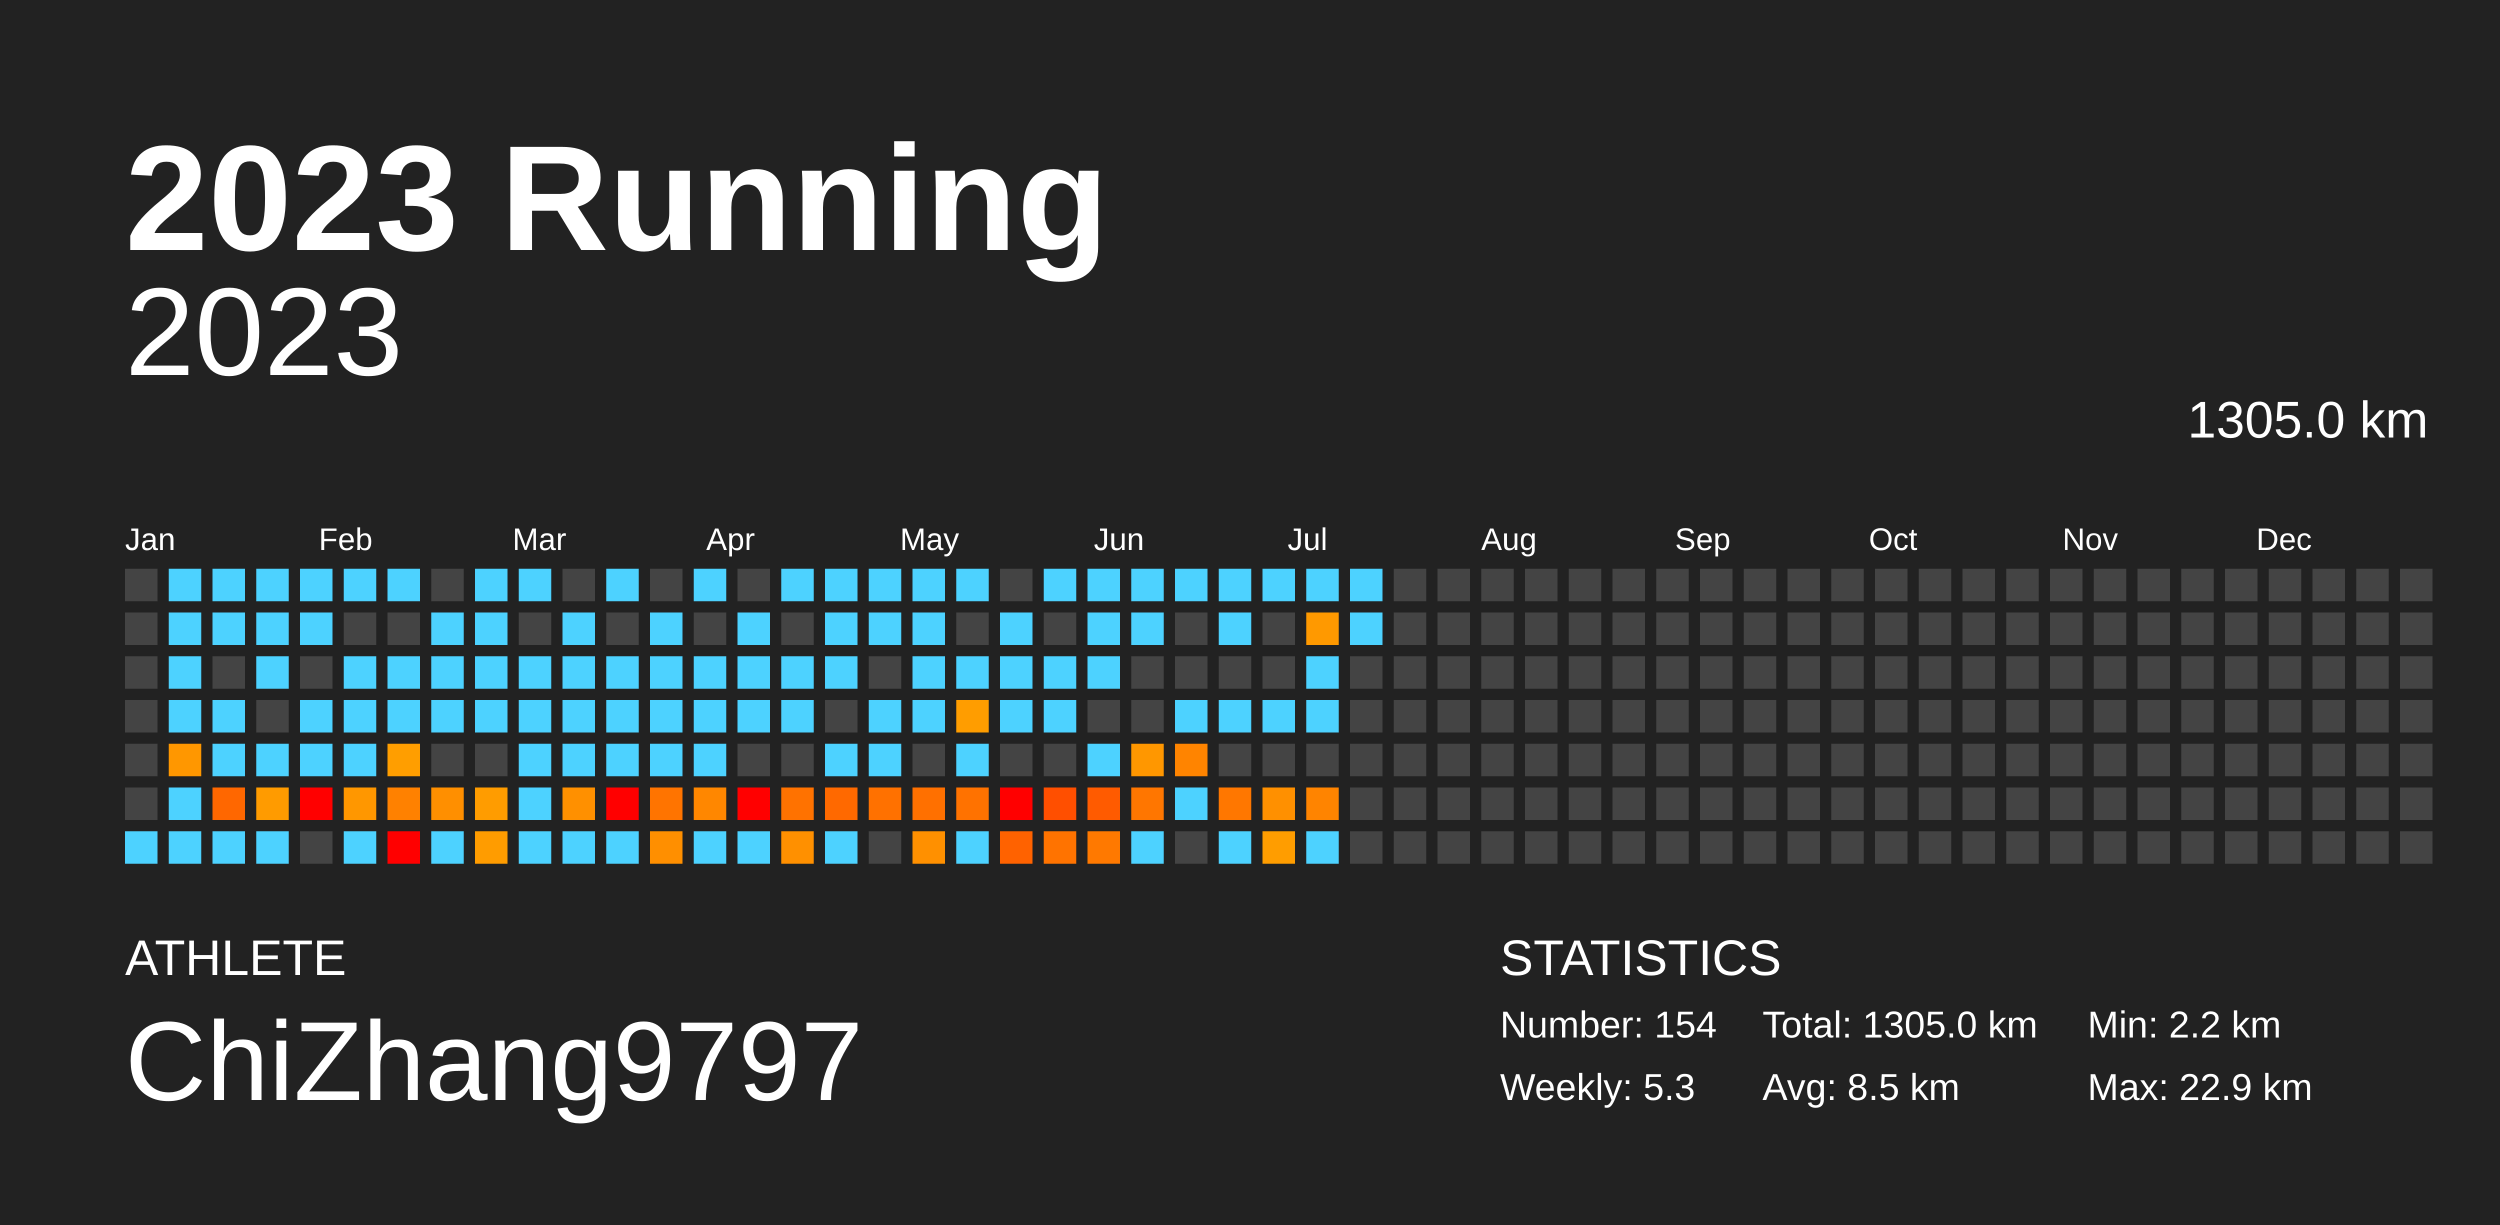
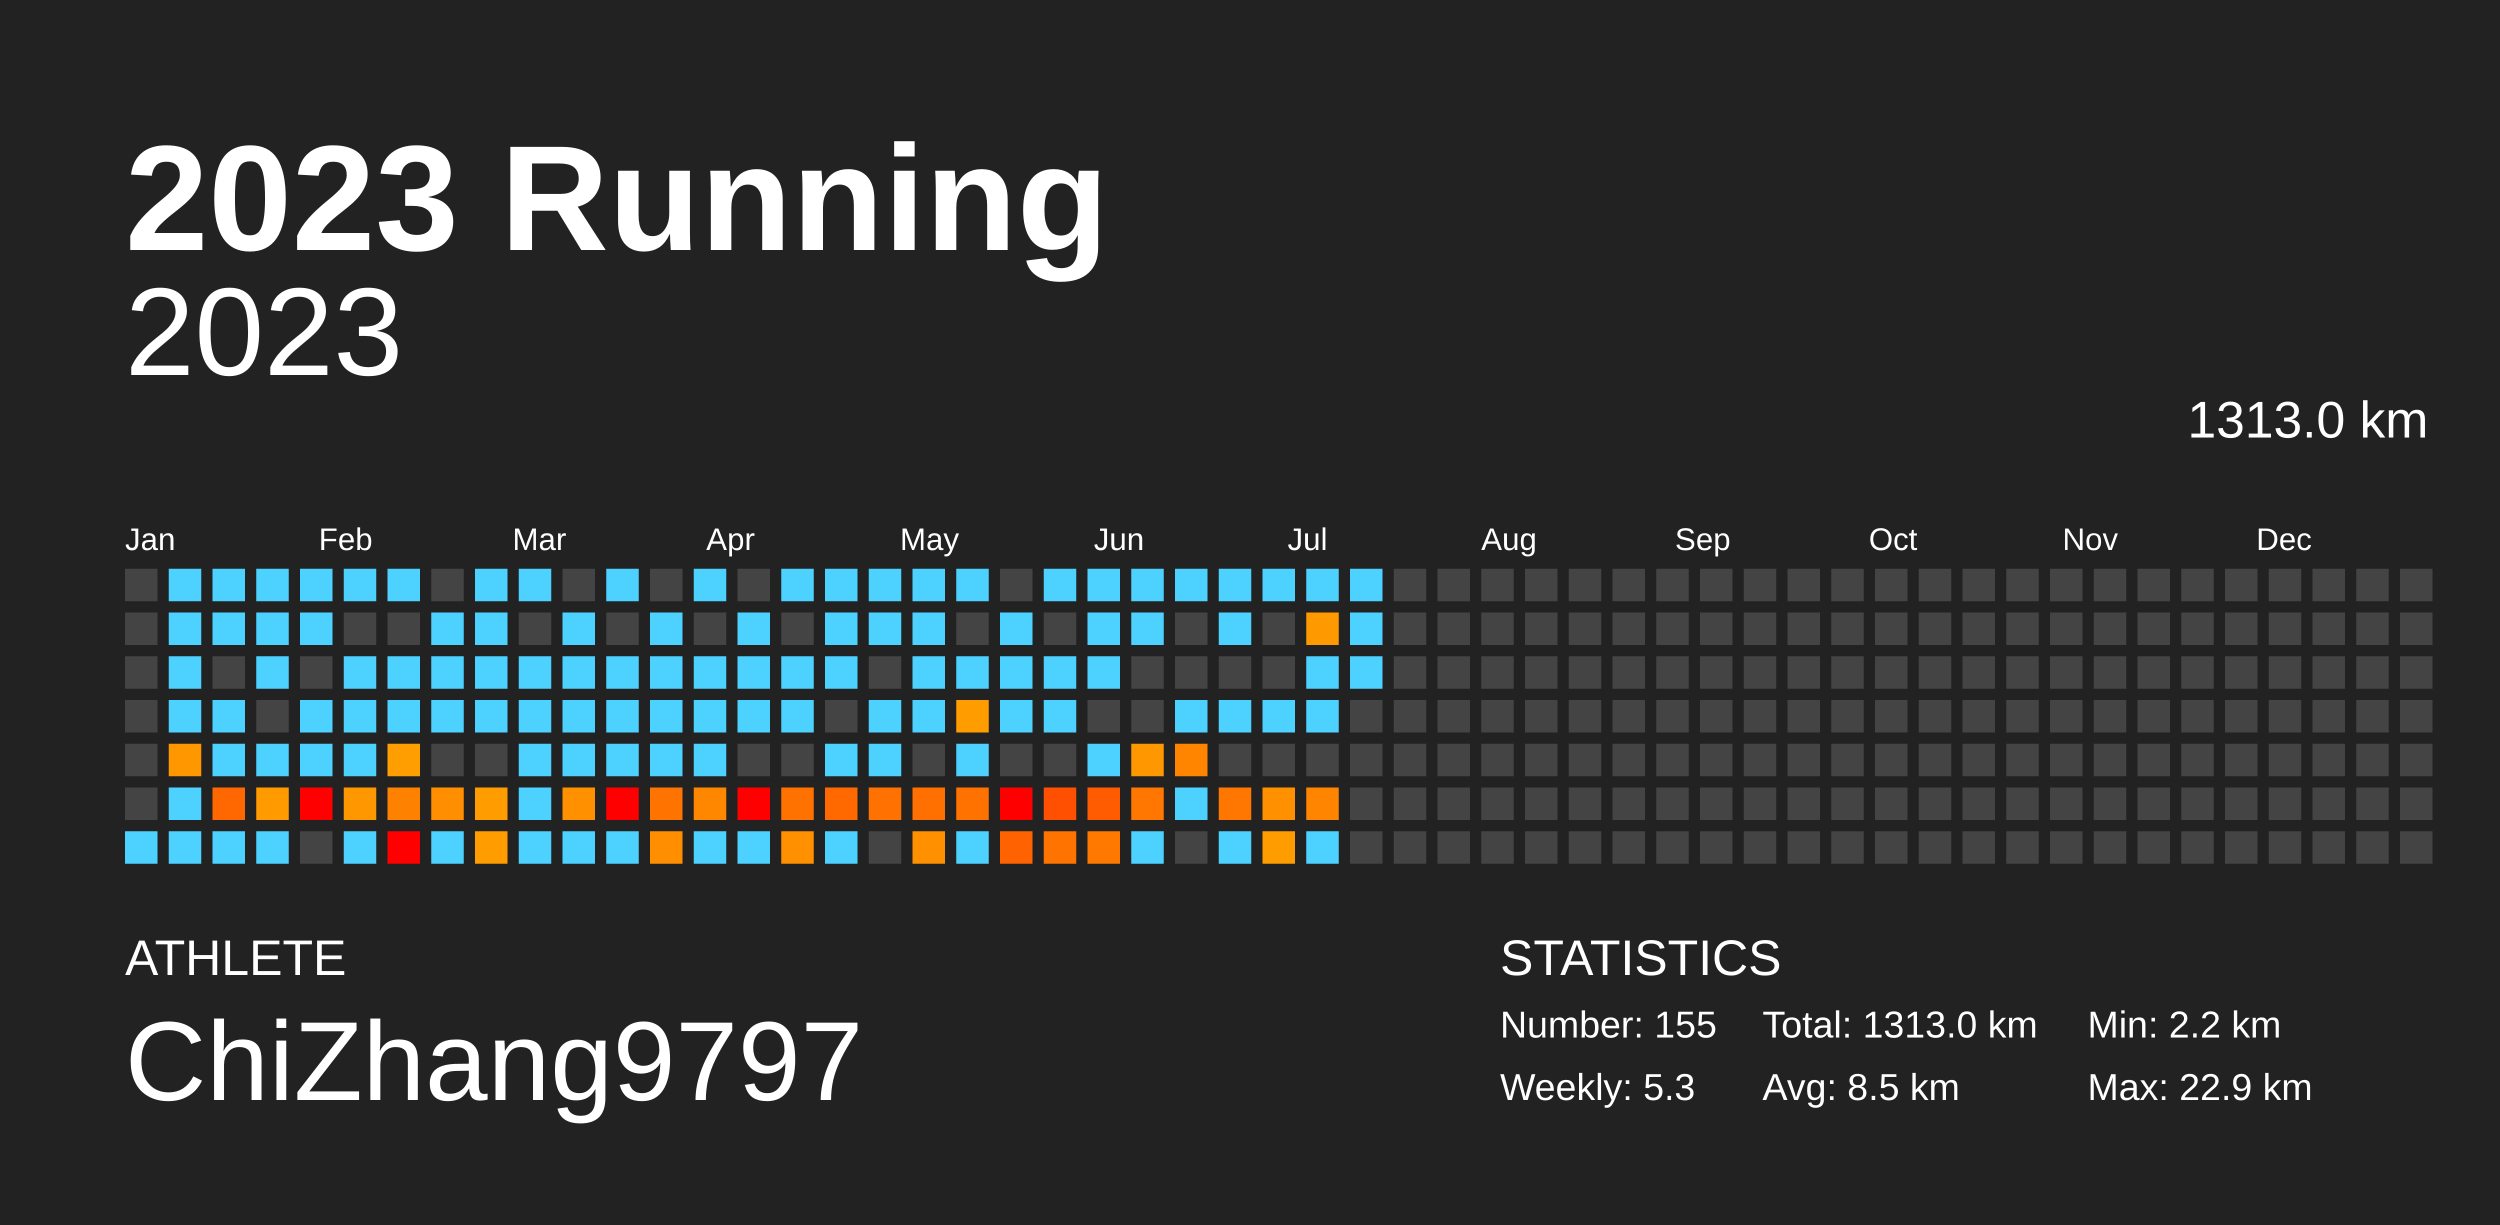
<svg xmlns="http://www.w3.org/2000/svg" baseProfile="full" height="98mm" version="1.1" viewBox="0,0,200,98" width="200mm">
  <defs />
  <rect fill="#222222" height="98" width="200" x="0" y="0" />
  <text fill="#FFFFFF" style="font-size:12px; font-family:Arial; font-weight:bold;" x="10" y="20">2023 Running</text>
  <text fill="#FFFFFF" style="font-size:4px; font-family:Arial" x="10" y="78">ATHLETE</text>
  <text fill="#FFFFFF" style="font-size:9px; font-family:Arial" x="10" y="88">ChiZhang9797</text>
  <text fill="#FFFFFF" style="font-size:4px; font-family:Arial" x="120" y="78">STATISTICS</text>
-   <text fill="#FFFFFF" style="font-size:3px; font-family:Arial" x="120" y="83">Number: 154</text>
+   <text fill="#FFFFFF" style="font-size:3px; font-family:Arial" x="120" y="83">Number: 155</text>
  <text fill="#FFFFFF" style="font-size:3px; font-family:Arial" x="120" y="88">Weekly: 5.3</text>
-   <text fill="#FFFFFF" style="font-size:3px; font-family:Arial" x="141" y="83">Total: 1305.0 km</text>
+   <text fill="#FFFFFF" style="font-size:3px; font-family:Arial" x="141" y="83">Total: 1313.0 km</text>
  <text fill="#FFFFFF" style="font-size:3px; font-family:Arial" x="141" y="88">Avg: 8.5 km</text>
  <text fill="#FFFFFF" style="font-size:3px; font-family:Arial" x="167" y="83">Min: 2.2 km</text>
  <text fill="#FFFFFF" style="font-size:3px; font-family:Arial" x="167" y="88">Max: 22.9 km</text>
  <text alignment-baseline="hanging" fill="#FFFFFF" style="font-size:10.0px; font-family:Arial;" x="10" y="30">2023</text>
-   <text alignment-baseline="hanging" fill="#FFFFFF" style="font-size:4.125px; font-family:Arial;" x="175" y="35">1305.0 km</text>
+   <text alignment-baseline="hanging" fill="#FFFFFF" style="font-size:4.125px; font-family:Arial;" x="175" y="35">1313.0 km</text>
  <text fill="#FFFFFF" style="font-size:2.5px; font-family:Arial" x="10.0" y="44">Jan</text>
  <text fill="#FFFFFF" style="font-size:2.5px; font-family:Arial" x="25.5" y="44">Feb</text>
  <text fill="#FFFFFF" style="font-size:2.5px; font-family:Arial" x="41.0" y="44">Mar</text>
  <text fill="#FFFFFF" style="font-size:2.5px; font-family:Arial" x="56.5" y="44">Apr</text>
  <text fill="#FFFFFF" style="font-size:2.5px; font-family:Arial" x="72.0" y="44">May</text>
  <text fill="#FFFFFF" style="font-size:2.5px; font-family:Arial" x="87.5" y="44">Jun</text>
  <text fill="#FFFFFF" style="font-size:2.5px; font-family:Arial" x="103.0" y="44">Jul</text>
  <text fill="#FFFFFF" style="font-size:2.5px; font-family:Arial" x="118.5" y="44">Aug</text>
  <text fill="#FFFFFF" style="font-size:2.5px; font-family:Arial" x="134.0" y="44">Sep</text>
  <text fill="#FFFFFF" style="font-size:2.5px; font-family:Arial" x="149.5" y="44">Oct</text>
  <text fill="#FFFFFF" style="font-size:2.5px; font-family:Arial" x="165.0" y="44">Nov</text>
  <text fill="#FFFFFF" style="font-size:2.5px; font-family:Arial" x="180.5" y="44">Dec</text>
  <rect fill="#444444" height="2.6" width="2.6" x="10.0" y="45.5" />
  <rect fill="#444444" height="2.6" width="2.6" x="10.0" y="49.0" />
  <rect fill="#444444" height="2.6" width="2.6" x="10.0" y="52.5" />
  <rect fill="#444444" height="2.6" width="2.6" x="10.0" y="56.0" />
  <rect fill="#444444" height="2.6" width="2.6" x="10.0" y="59.5" />
  <rect fill="#444444" height="2.6" width="2.6" x="10.0" y="63.0" />
  <rect fill="#4dd2ff" height="2.6" width="2.6" x="10.0" y="66.5" />
  <rect fill="#4dd2ff" height="2.6" width="2.6" x="13.5" y="45.5" />
  <rect fill="#4dd2ff" height="2.6" width="2.6" x="13.5" y="49.0" />
  <rect fill="#4dd2ff" height="2.6" width="2.6" x="13.5" y="52.5" />
  <rect fill="#4dd2ff" height="2.6" width="2.6" x="13.5" y="56.0" />
  <rect fill="#ff9700" height="2.6" width="2.6" x="13.5" y="59.5" />
  <rect fill="#4dd2ff" height="2.6" width="2.6" x="13.5" y="63.0" />
  <rect fill="#4dd2ff" height="2.6" width="2.6" x="13.5" y="66.5" />
  <rect fill="#4dd2ff" height="2.6" width="2.6" x="17.0" y="45.5" />
  <rect fill="#4dd2ff" height="2.6" width="2.6" x="17.0" y="49.0" />
  <rect fill="#444444" height="2.6" width="2.6" x="17.0" y="52.5" />
  <rect fill="#4dd2ff" height="2.6" width="2.6" x="17.0" y="56.0" />
  <rect fill="#4dd2ff" height="2.6" width="2.6" x="17.0" y="59.5" />
  <rect fill="#ff6700" height="2.6" width="2.6" x="17.0" y="63.0" />
  <rect fill="#4dd2ff" height="2.6" width="2.6" x="17.0" y="66.5" />
  <rect fill="#4dd2ff" height="2.6" width="2.6" x="20.5" y="45.5" />
  <rect fill="#4dd2ff" height="2.6" width="2.6" x="20.5" y="49.0" />
  <rect fill="#4dd2ff" height="2.6" width="2.6" x="20.5" y="52.5" />
  <rect fill="#444444" height="2.6" width="2.6" x="20.5" y="56.0" />
  <rect fill="#4dd2ff" height="2.6" width="2.6" x="20.5" y="59.5" />
  <rect fill="#ff9b00" height="2.6" width="2.6" x="20.5" y="63.0" />
  <rect fill="#4dd2ff" height="2.6" width="2.6" x="20.5" y="66.5" />
  <rect fill="#4dd2ff" height="2.6" width="2.6" x="24.0" y="45.5" />
  <rect fill="#4dd2ff" height="2.6" width="2.6" x="24.0" y="49.0" />
  <rect fill="#444444" height="2.6" width="2.6" x="24.0" y="52.5" />
  <rect fill="#4dd2ff" height="2.6" width="2.6" x="24.0" y="56.0" />
  <rect fill="#4dd2ff" height="2.6" width="2.6" x="24.0" y="59.5" />
  <rect fill="red" height="2.6" width="2.6" x="24.0" y="63.0" />
  <rect fill="#444444" height="2.6" width="2.6" x="24.0" y="66.5" />
  <rect fill="#4dd2ff" height="2.6" width="2.6" x="27.5" y="45.5" />
  <rect fill="#444444" height="2.6" width="2.6" x="27.5" y="49.0" />
  <rect fill="#4dd2ff" height="2.6" width="2.6" x="27.5" y="52.5" />
  <rect fill="#4dd2ff" height="2.6" width="2.6" x="27.5" y="56.0" />
  <rect fill="#4dd2ff" height="2.6" width="2.6" x="27.5" y="59.5" />
  <rect fill="#ff9700" height="2.6" width="2.6" x="27.5" y="63.0" />
  <rect fill="#4dd2ff" height="2.6" width="2.6" x="27.5" y="66.5" />
  <rect fill="#4dd2ff" height="2.6" width="2.6" x="31.0" y="45.5" />
  <rect fill="#444444" height="2.6" width="2.6" x="31.0" y="49.0" />
  <rect fill="#4dd2ff" height="2.6" width="2.6" x="31.0" y="52.5" />
  <rect fill="#4dd2ff" height="2.6" width="2.6" x="31.0" y="56.0" />
  <rect fill="#ff9e00" height="2.6" width="2.6" x="31.0" y="59.5" />
  <rect fill="#ff8100" height="2.6" width="2.6" x="31.0" y="63.0" />
  <rect fill="red" height="2.6" width="2.6" x="31.0" y="66.5" />
  <rect fill="#444444" height="2.6" width="2.6" x="34.5" y="45.5" />
  <rect fill="#4dd2ff" height="2.6" width="2.6" x="34.5" y="49.0" />
  <rect fill="#4dd2ff" height="2.6" width="2.6" x="34.5" y="52.5" />
  <rect fill="#4dd2ff" height="2.6" width="2.6" x="34.5" y="56.0" />
  <rect fill="#444444" height="2.6" width="2.6" x="34.5" y="59.5" />
  <rect fill="#ff8f00" height="2.6" width="2.6" x="34.5" y="63.0" />
  <rect fill="#4dd2ff" height="2.6" width="2.6" x="34.5" y="66.5" />
  <rect fill="#4dd2ff" height="2.6" width="2.6" x="38.0" y="45.5" />
  <rect fill="#4dd2ff" height="2.6" width="2.6" x="38.0" y="49.0" />
  <rect fill="#4dd2ff" height="2.6" width="2.6" x="38.0" y="52.5" />
  <rect fill="#4dd2ff" height="2.6" width="2.6" x="38.0" y="56.0" />
  <rect fill="#444444" height="2.6" width="2.6" x="38.0" y="59.5" />
  <rect fill="#ff9c00" height="2.6" width="2.6" x="38.0" y="63.0" />
  <rect fill="#ff9c00" height="2.6" width="2.6" x="38.0" y="66.5" />
  <rect fill="#4dd2ff" height="2.6" width="2.6" x="41.5" y="45.5" />
  <rect fill="#444444" height="2.6" width="2.6" x="41.5" y="49.0" />
  <rect fill="#4dd2ff" height="2.6" width="2.6" x="41.5" y="52.5" />
  <rect fill="#4dd2ff" height="2.6" width="2.6" x="41.5" y="56.0" />
  <rect fill="#4dd2ff" height="2.6" width="2.6" x="41.5" y="59.5" />
  <rect fill="#4dd2ff" height="2.6" width="2.6" x="41.5" y="63.0" />
  <rect fill="#4dd2ff" height="2.6" width="2.6" x="41.5" y="66.5" />
  <rect fill="#444444" height="2.6" width="2.6" x="45.0" y="45.5" />
  <rect fill="#4dd2ff" height="2.6" width="2.6" x="45.0" y="49.0" />
  <rect fill="#4dd2ff" height="2.6" width="2.6" x="45.0" y="52.5" />
  <rect fill="#4dd2ff" height="2.6" width="2.6" x="45.0" y="56.0" />
  <rect fill="#4dd2ff" height="2.6" width="2.6" x="45.0" y="59.5" />
  <rect fill="#ff9000" height="2.6" width="2.6" x="45.0" y="63.0" />
  <rect fill="#4dd2ff" height="2.6" width="2.6" x="45.0" y="66.5" />
  <rect fill="#4dd2ff" height="2.6" width="2.6" x="48.5" y="45.5" />
  <rect fill="#444444" height="2.6" width="2.6" x="48.5" y="49.0" />
  <rect fill="#4dd2ff" height="2.6" width="2.6" x="48.5" y="52.5" />
  <rect fill="#4dd2ff" height="2.6" width="2.6" x="48.5" y="56.0" />
  <rect fill="#4dd2ff" height="2.6" width="2.6" x="48.5" y="59.5" />
  <rect fill="red" height="2.6" width="2.6" x="48.5" y="63.0" />
  <rect fill="#4dd2ff" height="2.6" width="2.6" x="48.5" y="66.5" />
  <rect fill="#444444" height="2.6" width="2.6" x="52.0" y="45.5" />
  <rect fill="#4dd2ff" height="2.6" width="2.6" x="52.0" y="49.0" />
  <rect fill="#4dd2ff" height="2.6" width="2.6" x="52.0" y="52.5" />
  <rect fill="#4dd2ff" height="2.6" width="2.6" x="52.0" y="56.0" />
  <rect fill="#4dd2ff" height="2.6" width="2.6" x="52.0" y="59.5" />
  <rect fill="#ff7400" height="2.6" width="2.6" x="52.0" y="63.0" />
  <rect fill="#ff8f00" height="2.6" width="2.6" x="52.0" y="66.5" />
  <rect fill="#4dd2ff" height="2.6" width="2.6" x="55.5" y="45.5" />
  <rect fill="#444444" height="2.6" width="2.6" x="55.5" y="49.0" />
  <rect fill="#4dd2ff" height="2.6" width="2.6" x="55.5" y="52.5" />
  <rect fill="#4dd2ff" height="2.6" width="2.6" x="55.5" y="56.0" />
  <rect fill="#4dd2ff" height="2.6" width="2.6" x="55.5" y="59.5" />
  <rect fill="#ff8700" height="2.6" width="2.6" x="55.5" y="63.0" />
  <rect fill="#4dd2ff" height="2.6" width="2.6" x="55.5" y="66.5" />
  <rect fill="#444444" height="2.6" width="2.6" x="59.0" y="45.5" />
  <rect fill="#4dd2ff" height="2.6" width="2.6" x="59.0" y="49.0" />
  <rect fill="#4dd2ff" height="2.6" width="2.6" x="59.0" y="52.5" />
  <rect fill="#4dd2ff" height="2.6" width="2.6" x="59.0" y="56.0" />
  <rect fill="#444444" height="2.6" width="2.6" x="59.0" y="59.5" />
  <rect fill="red" height="2.6" width="2.6" x="59.0" y="63.0" />
  <rect fill="#4dd2ff" height="2.6" width="2.6" x="59.0" y="66.5" />
  <rect fill="#4dd2ff" height="2.6" width="2.6" x="62.5" y="45.5" />
  <rect fill="#444444" height="2.6" width="2.6" x="62.5" y="49.0" />
  <rect fill="#4dd2ff" height="2.6" width="2.6" x="62.5" y="52.5" />
  <rect fill="#4dd2ff" height="2.6" width="2.6" x="62.5" y="56.0" />
  <rect fill="#444444" height="2.6" width="2.6" x="62.5" y="59.5" />
  <rect fill="#ff7200" height="2.6" width="2.6" x="62.5" y="63.0" />
  <rect fill="#ff9000" height="2.6" width="2.6" x="62.5" y="66.5" />
  <rect fill="#4dd2ff" height="2.6" width="2.6" x="66.0" y="45.5" />
  <rect fill="#4dd2ff" height="2.6" width="2.6" x="66.0" y="49.0" />
  <rect fill="#4dd2ff" height="2.6" width="2.6" x="66.0" y="52.5" />
  <rect fill="#444444" height="2.6" width="2.6" x="66.0" y="56.0" />
  <rect fill="#4dd2ff" height="2.6" width="2.6" x="66.0" y="59.5" />
  <rect fill="#ff6900" height="2.6" width="2.6" x="66.0" y="63.0" />
  <rect fill="#4dd2ff" height="2.6" width="2.6" x="66.0" y="66.5" />
  <rect fill="#4dd2ff" height="2.6" width="2.6" x="69.5" y="45.5" />
  <rect fill="#4dd2ff" height="2.6" width="2.6" x="69.5" y="49.0" />
  <rect fill="#444444" height="2.6" width="2.6" x="69.5" y="52.5" />
  <rect fill="#4dd2ff" height="2.6" width="2.6" x="69.5" y="56.0" />
  <rect fill="#4dd2ff" height="2.6" width="2.6" x="69.5" y="59.5" />
  <rect fill="#ff7100" height="2.6" width="2.6" x="69.5" y="63.0" />
  <rect fill="#444444" height="2.6" width="2.6" x="69.5" y="66.5" />
  <rect fill="#4dd2ff" height="2.6" width="2.6" x="73.0" y="45.5" />
  <rect fill="#4dd2ff" height="2.6" width="2.6" x="73.0" y="49.0" />
  <rect fill="#4dd2ff" height="2.6" width="2.6" x="73.0" y="52.5" />
  <rect fill="#4dd2ff" height="2.6" width="2.6" x="73.0" y="56.0" />
  <rect fill="#444444" height="2.6" width="2.6" x="73.0" y="59.5" />
  <rect fill="#ff7000" height="2.6" width="2.6" x="73.0" y="63.0" />
  <rect fill="#ff9000" height="2.6" width="2.6" x="73.0" y="66.5" />
  <rect fill="#4dd2ff" height="2.6" width="2.6" x="76.5" y="45.5" />
  <rect fill="#444444" height="2.6" width="2.6" x="76.5" y="49.0" />
  <rect fill="#4dd2ff" height="2.6" width="2.6" x="76.5" y="52.5" />
  <rect fill="#ff9d00" height="2.6" width="2.6" x="76.5" y="56.0" />
  <rect fill="#4dd2ff" height="2.6" width="2.6" x="76.5" y="59.5" />
  <rect fill="#ff7200" height="2.6" width="2.6" x="76.5" y="63.0" />
  <rect fill="#4dd2ff" height="2.6" width="2.6" x="76.5" y="66.5" />
  <rect fill="#444444" height="2.6" width="2.6" x="80.0" y="45.5" />
  <rect fill="#4dd2ff" height="2.6" width="2.6" x="80.0" y="49.0" />
  <rect fill="#4dd2ff" height="2.6" width="2.6" x="80.0" y="52.5" />
  <rect fill="#4dd2ff" height="2.6" width="2.6" x="80.0" y="56.0" />
  <rect fill="#444444" height="2.6" width="2.6" x="80.0" y="59.5" />
  <rect fill="red" height="2.6" width="2.6" x="80.0" y="63.0" />
  <rect fill="#ff6200" height="2.6" width="2.6" x="80.0" y="66.5" />
  <rect fill="#4dd2ff" height="2.6" width="2.6" x="83.5" y="45.5" />
  <rect fill="#444444" height="2.6" width="2.6" x="83.5" y="49.0" />
  <rect fill="#4dd2ff" height="2.6" width="2.6" x="83.5" y="52.5" />
  <rect fill="#4dd2ff" height="2.6" width="2.6" x="83.5" y="56.0" />
  <rect fill="#444444" height="2.6" width="2.6" x="83.5" y="59.5" />
  <rect fill="#ff4f00" height="2.6" width="2.6" x="83.5" y="63.0" />
  <rect fill="#ff7300" height="2.6" width="2.6" x="83.5" y="66.5" />
  <rect fill="#4dd2ff" height="2.6" width="2.6" x="87.0" y="45.5" />
  <rect fill="#4dd2ff" height="2.6" width="2.6" x="87.0" y="49.0" />
  <rect fill="#4dd2ff" height="2.6" width="2.6" x="87.0" y="52.5" />
  <rect fill="#444444" height="2.6" width="2.6" x="87.0" y="56.0" />
  <rect fill="#4dd2ff" height="2.6" width="2.6" x="87.0" y="59.5" />
  <rect fill="#ff5b00" height="2.6" width="2.6" x="87.0" y="63.0" />
  <rect fill="#ff7900" height="2.6" width="2.6" x="87.0" y="66.5" />
  <rect fill="#4dd2ff" height="2.6" width="2.6" x="90.5" y="45.5" />
  <rect fill="#4dd2ff" height="2.6" width="2.6" x="90.5" y="49.0" />
  <rect fill="#444444" height="2.6" width="2.6" x="90.5" y="52.5" />
  <rect fill="#444444" height="2.6" width="2.6" x="90.5" y="56.0" />
  <rect fill="#ff9700" height="2.6" width="2.6" x="90.5" y="59.5" />
  <rect fill="#ff7600" height="2.6" width="2.6" x="90.5" y="63.0" />
  <rect fill="#4dd2ff" height="2.6" width="2.6" x="90.5" y="66.5" />
  <rect fill="#4dd2ff" height="2.6" width="2.6" x="94.0" y="45.5" />
  <rect fill="#444444" height="2.6" width="2.6" x="94.0" y="49.0" />
  <rect fill="#444444" height="2.6" width="2.6" x="94.0" y="52.5" />
  <rect fill="#4dd2ff" height="2.6" width="2.6" x="94.0" y="56.0" />
  <rect fill="#ff8400" height="2.6" width="2.6" x="94.0" y="59.5" />
  <rect fill="#4dd2ff" height="2.6" width="2.6" x="94.0" y="63.0" />
  <rect fill="#444444" height="2.6" width="2.6" x="94.0" y="66.5" />
  <rect fill="#4dd2ff" height="2.6" width="2.6" x="97.5" y="45.5" />
  <rect fill="#4dd2ff" height="2.6" width="2.6" x="97.5" y="49.0" />
  <rect fill="#444444" height="2.6" width="2.6" x="97.5" y="52.5" />
  <rect fill="#4dd2ff" height="2.6" width="2.6" x="97.5" y="56.0" />
  <rect fill="#444444" height="2.6" width="2.6" x="97.5" y="59.5" />
  <rect fill="#ff7700" height="2.6" width="2.6" x="97.5" y="63.0" />
  <rect fill="#4dd2ff" height="2.6" width="2.6" x="97.5" y="66.5" />
  <rect fill="#4dd2ff" height="2.6" width="2.6" x="101.0" y="45.5" />
  <rect fill="#444444" height="2.6" width="2.6" x="101.0" y="49.0" />
  <rect fill="#444444" height="2.6" width="2.6" x="101.0" y="52.5" />
  <rect fill="#4dd2ff" height="2.6" width="2.6" x="101.0" y="56.0" />
  <rect fill="#444444" height="2.6" width="2.6" x="101.0" y="59.5" />
  <rect fill="#ff9000" height="2.6" width="2.6" x="101.0" y="63.0" />
  <rect fill="#ff9d00" height="2.6" width="2.6" x="101.0" y="66.5" />
  <rect fill="#4dd2ff" height="2.6" width="2.6" x="104.5" y="45.5" />
  <rect fill="#ff9900" height="2.6" width="2.6" x="104.5" y="49.0" />
  <rect fill="#4dd2ff" height="2.6" width="2.6" x="104.5" y="52.5" />
  <rect fill="#4dd2ff" height="2.6" width="2.6" x="104.5" y="56.0" />
  <rect fill="#444444" height="2.6" width="2.6" x="104.5" y="59.5" />
  <rect fill="#ff8400" height="2.6" width="2.6" x="104.5" y="63.0" />
  <rect fill="#4dd2ff" height="2.6" width="2.6" x="104.5" y="66.5" />
  <rect fill="#4dd2ff" height="2.6" width="2.6" x="108.0" y="45.5" />
  <rect fill="#4dd2ff" height="2.6" width="2.6" x="108.0" y="49.0" />
-   <rect fill="#444444" height="2.6" width="2.6" x="108.0" y="52.5" />
+   <rect fill="#4dd2ff" height="2.6" width="2.6" x="108.0" y="52.5" />
  <rect fill="#444444" height="2.6" width="2.6" x="108.0" y="56.0" />
  <rect fill="#444444" height="2.6" width="2.6" x="108.0" y="59.5" />
  <rect fill="#444444" height="2.6" width="2.6" x="108.0" y="63.0" />
  <rect fill="#444444" height="2.6" width="2.6" x="108.0" y="66.5" />
  <rect fill="#444444" height="2.6" width="2.6" x="111.5" y="45.5" />
  <rect fill="#444444" height="2.6" width="2.6" x="111.5" y="49.0" />
  <rect fill="#444444" height="2.6" width="2.6" x="111.5" y="52.5" />
  <rect fill="#444444" height="2.6" width="2.6" x="111.5" y="56.0" />
  <rect fill="#444444" height="2.6" width="2.6" x="111.5" y="59.5" />
  <rect fill="#444444" height="2.6" width="2.6" x="111.5" y="63.0" />
  <rect fill="#444444" height="2.6" width="2.6" x="111.5" y="66.5" />
  <rect fill="#444444" height="2.6" width="2.6" x="115.0" y="45.5" />
  <rect fill="#444444" height="2.6" width="2.6" x="115.0" y="49.0" />
  <rect fill="#444444" height="2.6" width="2.6" x="115.0" y="52.5" />
  <rect fill="#444444" height="2.6" width="2.6" x="115.0" y="56.0" />
  <rect fill="#444444" height="2.6" width="2.6" x="115.0" y="59.5" />
  <rect fill="#444444" height="2.6" width="2.6" x="115.0" y="63.0" />
  <rect fill="#444444" height="2.6" width="2.6" x="115.0" y="66.5" />
  <rect fill="#444444" height="2.6" width="2.6" x="118.5" y="45.5" />
  <rect fill="#444444" height="2.6" width="2.6" x="118.5" y="49.0" />
  <rect fill="#444444" height="2.6" width="2.6" x="118.5" y="52.5" />
  <rect fill="#444444" height="2.6" width="2.6" x="118.5" y="56.0" />
  <rect fill="#444444" height="2.6" width="2.6" x="118.5" y="59.5" />
  <rect fill="#444444" height="2.6" width="2.6" x="118.5" y="63.0" />
  <rect fill="#444444" height="2.6" width="2.6" x="118.5" y="66.5" />
  <rect fill="#444444" height="2.6" width="2.6" x="122.0" y="45.5" />
  <rect fill="#444444" height="2.6" width="2.6" x="122.0" y="49.0" />
  <rect fill="#444444" height="2.6" width="2.6" x="122.0" y="52.5" />
  <rect fill="#444444" height="2.6" width="2.6" x="122.0" y="56.0" />
  <rect fill="#444444" height="2.6" width="2.6" x="122.0" y="59.5" />
  <rect fill="#444444" height="2.6" width="2.6" x="122.0" y="63.0" />
  <rect fill="#444444" height="2.6" width="2.6" x="122.0" y="66.5" />
  <rect fill="#444444" height="2.6" width="2.6" x="125.5" y="45.5" />
  <rect fill="#444444" height="2.6" width="2.6" x="125.5" y="49.0" />
  <rect fill="#444444" height="2.6" width="2.6" x="125.5" y="52.5" />
  <rect fill="#444444" height="2.6" width="2.6" x="125.5" y="56.0" />
  <rect fill="#444444" height="2.6" width="2.6" x="125.5" y="59.5" />
  <rect fill="#444444" height="2.6" width="2.6" x="125.5" y="63.0" />
  <rect fill="#444444" height="2.6" width="2.6" x="125.5" y="66.5" />
  <rect fill="#444444" height="2.6" width="2.6" x="129.0" y="45.5" />
  <rect fill="#444444" height="2.6" width="2.6" x="129.0" y="49.0" />
  <rect fill="#444444" height="2.6" width="2.6" x="129.0" y="52.5" />
  <rect fill="#444444" height="2.6" width="2.6" x="129.0" y="56.0" />
  <rect fill="#444444" height="2.6" width="2.6" x="129.0" y="59.5" />
  <rect fill="#444444" height="2.6" width="2.6" x="129.0" y="63.0" />
  <rect fill="#444444" height="2.6" width="2.6" x="129.0" y="66.5" />
  <rect fill="#444444" height="2.6" width="2.6" x="132.5" y="45.5" />
  <rect fill="#444444" height="2.6" width="2.6" x="132.5" y="49.0" />
  <rect fill="#444444" height="2.6" width="2.6" x="132.5" y="52.5" />
  <rect fill="#444444" height="2.6" width="2.6" x="132.5" y="56.0" />
  <rect fill="#444444" height="2.6" width="2.6" x="132.5" y="59.5" />
  <rect fill="#444444" height="2.6" width="2.6" x="132.5" y="63.0" />
  <rect fill="#444444" height="2.6" width="2.6" x="132.5" y="66.5" />
  <rect fill="#444444" height="2.6" width="2.6" x="136.0" y="45.5" />
  <rect fill="#444444" height="2.6" width="2.6" x="136.0" y="49.0" />
  <rect fill="#444444" height="2.6" width="2.6" x="136.0" y="52.5" />
  <rect fill="#444444" height="2.6" width="2.6" x="136.0" y="56.0" />
  <rect fill="#444444" height="2.6" width="2.6" x="136.0" y="59.5" />
  <rect fill="#444444" height="2.6" width="2.6" x="136.0" y="63.0" />
  <rect fill="#444444" height="2.6" width="2.6" x="136.0" y="66.5" />
  <rect fill="#444444" height="2.6" width="2.6" x="139.5" y="45.5" />
  <rect fill="#444444" height="2.6" width="2.6" x="139.5" y="49.0" />
  <rect fill="#444444" height="2.6" width="2.6" x="139.5" y="52.5" />
  <rect fill="#444444" height="2.6" width="2.6" x="139.5" y="56.0" />
  <rect fill="#444444" height="2.6" width="2.6" x="139.5" y="59.5" />
  <rect fill="#444444" height="2.6" width="2.6" x="139.5" y="63.0" />
  <rect fill="#444444" height="2.6" width="2.6" x="139.5" y="66.5" />
  <rect fill="#444444" height="2.6" width="2.6" x="143.0" y="45.5" />
  <rect fill="#444444" height="2.6" width="2.6" x="143.0" y="49.0" />
  <rect fill="#444444" height="2.6" width="2.6" x="143.0" y="52.5" />
  <rect fill="#444444" height="2.6" width="2.6" x="143.0" y="56.0" />
  <rect fill="#444444" height="2.6" width="2.6" x="143.0" y="59.5" />
  <rect fill="#444444" height="2.6" width="2.6" x="143.0" y="63.0" />
  <rect fill="#444444" height="2.6" width="2.6" x="143.0" y="66.5" />
  <rect fill="#444444" height="2.6" width="2.6" x="146.5" y="45.5" />
  <rect fill="#444444" height="2.6" width="2.6" x="146.5" y="49.0" />
  <rect fill="#444444" height="2.6" width="2.6" x="146.5" y="52.5" />
  <rect fill="#444444" height="2.6" width="2.6" x="146.5" y="56.0" />
  <rect fill="#444444" height="2.6" width="2.6" x="146.5" y="59.5" />
  <rect fill="#444444" height="2.6" width="2.6" x="146.5" y="63.0" />
  <rect fill="#444444" height="2.6" width="2.6" x="146.5" y="66.5" />
  <rect fill="#444444" height="2.6" width="2.6" x="150.0" y="45.5" />
  <rect fill="#444444" height="2.6" width="2.6" x="150.0" y="49.0" />
  <rect fill="#444444" height="2.6" width="2.6" x="150.0" y="52.5" />
  <rect fill="#444444" height="2.6" width="2.6" x="150.0" y="56.0" />
  <rect fill="#444444" height="2.6" width="2.6" x="150.0" y="59.5" />
  <rect fill="#444444" height="2.6" width="2.6" x="150.0" y="63.0" />
  <rect fill="#444444" height="2.6" width="2.6" x="150.0" y="66.5" />
  <rect fill="#444444" height="2.6" width="2.6" x="153.5" y="45.5" />
  <rect fill="#444444" height="2.6" width="2.6" x="153.5" y="49.0" />
  <rect fill="#444444" height="2.6" width="2.6" x="153.5" y="52.5" />
  <rect fill="#444444" height="2.6" width="2.6" x="153.5" y="56.0" />
  <rect fill="#444444" height="2.6" width="2.6" x="153.5" y="59.5" />
  <rect fill="#444444" height="2.6" width="2.6" x="153.5" y="63.0" />
  <rect fill="#444444" height="2.6" width="2.6" x="153.5" y="66.5" />
  <rect fill="#444444" height="2.6" width="2.6" x="157.0" y="45.5" />
  <rect fill="#444444" height="2.6" width="2.6" x="157.0" y="49.0" />
  <rect fill="#444444" height="2.6" width="2.6" x="157.0" y="52.5" />
  <rect fill="#444444" height="2.6" width="2.6" x="157.0" y="56.0" />
  <rect fill="#444444" height="2.6" width="2.6" x="157.0" y="59.5" />
  <rect fill="#444444" height="2.6" width="2.6" x="157.0" y="63.0" />
  <rect fill="#444444" height="2.6" width="2.6" x="157.0" y="66.5" />
  <rect fill="#444444" height="2.6" width="2.6" x="160.5" y="45.5" />
  <rect fill="#444444" height="2.6" width="2.6" x="160.5" y="49.0" />
  <rect fill="#444444" height="2.6" width="2.6" x="160.5" y="52.5" />
  <rect fill="#444444" height="2.6" width="2.6" x="160.5" y="56.0" />
  <rect fill="#444444" height="2.6" width="2.6" x="160.5" y="59.5" />
  <rect fill="#444444" height="2.6" width="2.6" x="160.5" y="63.0" />
  <rect fill="#444444" height="2.6" width="2.6" x="160.5" y="66.5" />
  <rect fill="#444444" height="2.6" width="2.6" x="164.0" y="45.5" />
  <rect fill="#444444" height="2.6" width="2.6" x="164.0" y="49.0" />
  <rect fill="#444444" height="2.6" width="2.6" x="164.0" y="52.5" />
  <rect fill="#444444" height="2.6" width="2.6" x="164.0" y="56.0" />
  <rect fill="#444444" height="2.6" width="2.6" x="164.0" y="59.5" />
  <rect fill="#444444" height="2.6" width="2.6" x="164.0" y="63.0" />
  <rect fill="#444444" height="2.6" width="2.6" x="164.0" y="66.5" />
  <rect fill="#444444" height="2.6" width="2.6" x="167.5" y="45.5" />
  <rect fill="#444444" height="2.6" width="2.6" x="167.5" y="49.0" />
  <rect fill="#444444" height="2.6" width="2.6" x="167.5" y="52.5" />
  <rect fill="#444444" height="2.6" width="2.6" x="167.5" y="56.0" />
  <rect fill="#444444" height="2.6" width="2.6" x="167.5" y="59.5" />
  <rect fill="#444444" height="2.6" width="2.6" x="167.5" y="63.0" />
  <rect fill="#444444" height="2.6" width="2.6" x="167.5" y="66.5" />
  <rect fill="#444444" height="2.6" width="2.6" x="171.0" y="45.5" />
  <rect fill="#444444" height="2.6" width="2.6" x="171.0" y="49.0" />
  <rect fill="#444444" height="2.6" width="2.6" x="171.0" y="52.5" />
  <rect fill="#444444" height="2.6" width="2.6" x="171.0" y="56.0" />
  <rect fill="#444444" height="2.6" width="2.6" x="171.0" y="59.5" />
  <rect fill="#444444" height="2.6" width="2.6" x="171.0" y="63.0" />
  <rect fill="#444444" height="2.6" width="2.6" x="171.0" y="66.5" />
  <rect fill="#444444" height="2.6" width="2.6" x="174.5" y="45.5" />
  <rect fill="#444444" height="2.6" width="2.6" x="174.5" y="49.0" />
  <rect fill="#444444" height="2.6" width="2.6" x="174.5" y="52.5" />
  <rect fill="#444444" height="2.6" width="2.6" x="174.5" y="56.0" />
  <rect fill="#444444" height="2.6" width="2.6" x="174.5" y="59.5" />
  <rect fill="#444444" height="2.6" width="2.6" x="174.5" y="63.0" />
  <rect fill="#444444" height="2.6" width="2.6" x="174.5" y="66.5" />
  <rect fill="#444444" height="2.6" width="2.6" x="178.0" y="45.5" />
  <rect fill="#444444" height="2.6" width="2.6" x="178.0" y="49.0" />
  <rect fill="#444444" height="2.6" width="2.6" x="178.0" y="52.5" />
  <rect fill="#444444" height="2.6" width="2.6" x="178.0" y="56.0" />
  <rect fill="#444444" height="2.6" width="2.6" x="178.0" y="59.5" />
  <rect fill="#444444" height="2.6" width="2.6" x="178.0" y="63.0" />
  <rect fill="#444444" height="2.6" width="2.6" x="178.0" y="66.5" />
  <rect fill="#444444" height="2.6" width="2.6" x="181.5" y="45.5" />
  <rect fill="#444444" height="2.6" width="2.6" x="181.5" y="49.0" />
  <rect fill="#444444" height="2.6" width="2.6" x="181.5" y="52.5" />
  <rect fill="#444444" height="2.6" width="2.6" x="181.5" y="56.0" />
  <rect fill="#444444" height="2.6" width="2.6" x="181.5" y="59.5" />
  <rect fill="#444444" height="2.6" width="2.6" x="181.5" y="63.0" />
  <rect fill="#444444" height="2.6" width="2.6" x="181.5" y="66.5" />
  <rect fill="#444444" height="2.6" width="2.6" x="185.0" y="45.5" />
  <rect fill="#444444" height="2.6" width="2.6" x="185.0" y="49.0" />
  <rect fill="#444444" height="2.6" width="2.6" x="185.0" y="52.5" />
  <rect fill="#444444" height="2.6" width="2.6" x="185.0" y="56.0" />
  <rect fill="#444444" height="2.6" width="2.6" x="185.0" y="59.5" />
  <rect fill="#444444" height="2.6" width="2.6" x="185.0" y="63.0" />
  <rect fill="#444444" height="2.6" width="2.6" x="185.0" y="66.5" />
  <rect fill="#444444" height="2.6" width="2.6" x="188.5" y="45.5" />
  <rect fill="#444444" height="2.6" width="2.6" x="188.5" y="49.0" />
  <rect fill="#444444" height="2.6" width="2.6" x="188.5" y="52.5" />
  <rect fill="#444444" height="2.6" width="2.6" x="188.5" y="56.0" />
  <rect fill="#444444" height="2.6" width="2.6" x="188.5" y="59.5" />
  <rect fill="#444444" height="2.6" width="2.6" x="188.5" y="63.0" />
  <rect fill="#444444" height="2.6" width="2.6" x="188.5" y="66.5" />
  <rect fill="#444444" height="2.6" width="2.6" x="192.0" y="45.5" />
  <rect fill="#444444" height="2.6" width="2.6" x="192.0" y="49.0" />
  <rect fill="#444444" height="2.6" width="2.6" x="192.0" y="52.5" />
  <rect fill="#444444" height="2.6" width="2.6" x="192.0" y="56.0" />
  <rect fill="#444444" height="2.6" width="2.6" x="192.0" y="59.5" />
  <rect fill="#444444" height="2.6" width="2.6" x="192.0" y="63.0" />
  <rect fill="#444444" height="2.6" width="2.6" x="192.0" y="66.5" />
</svg>
